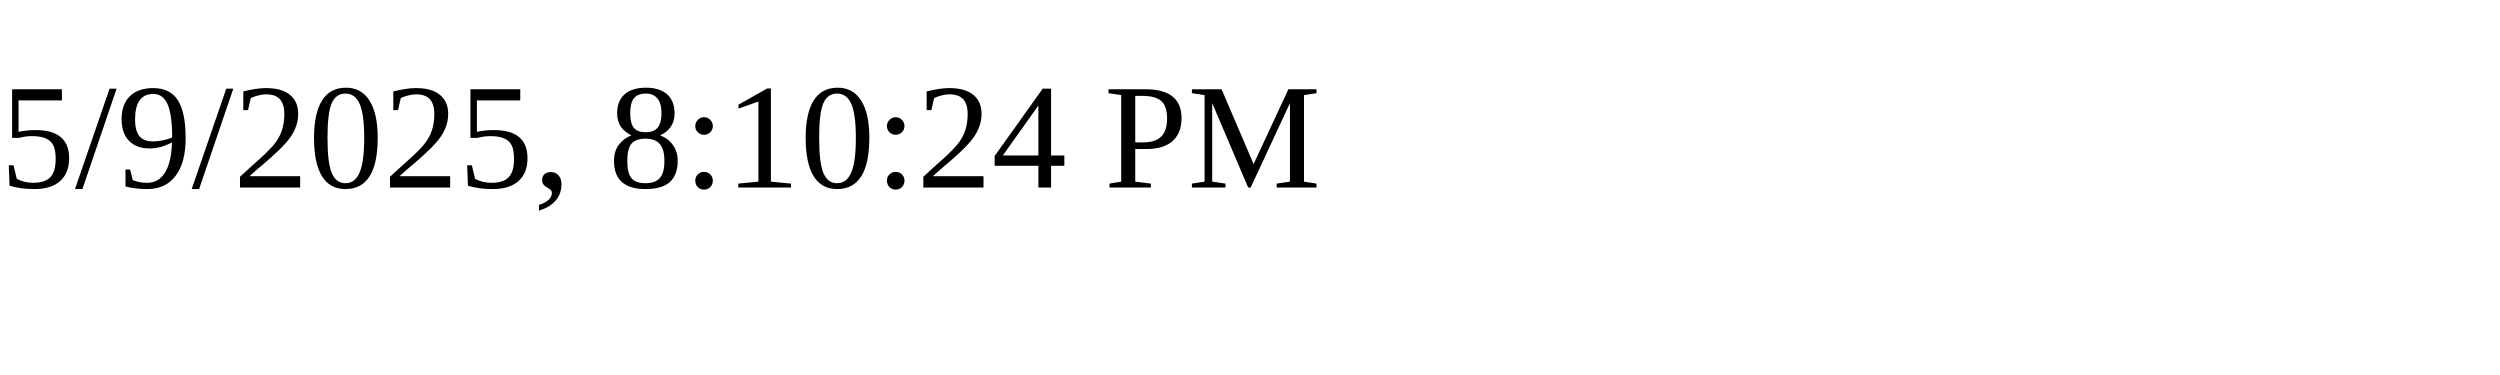
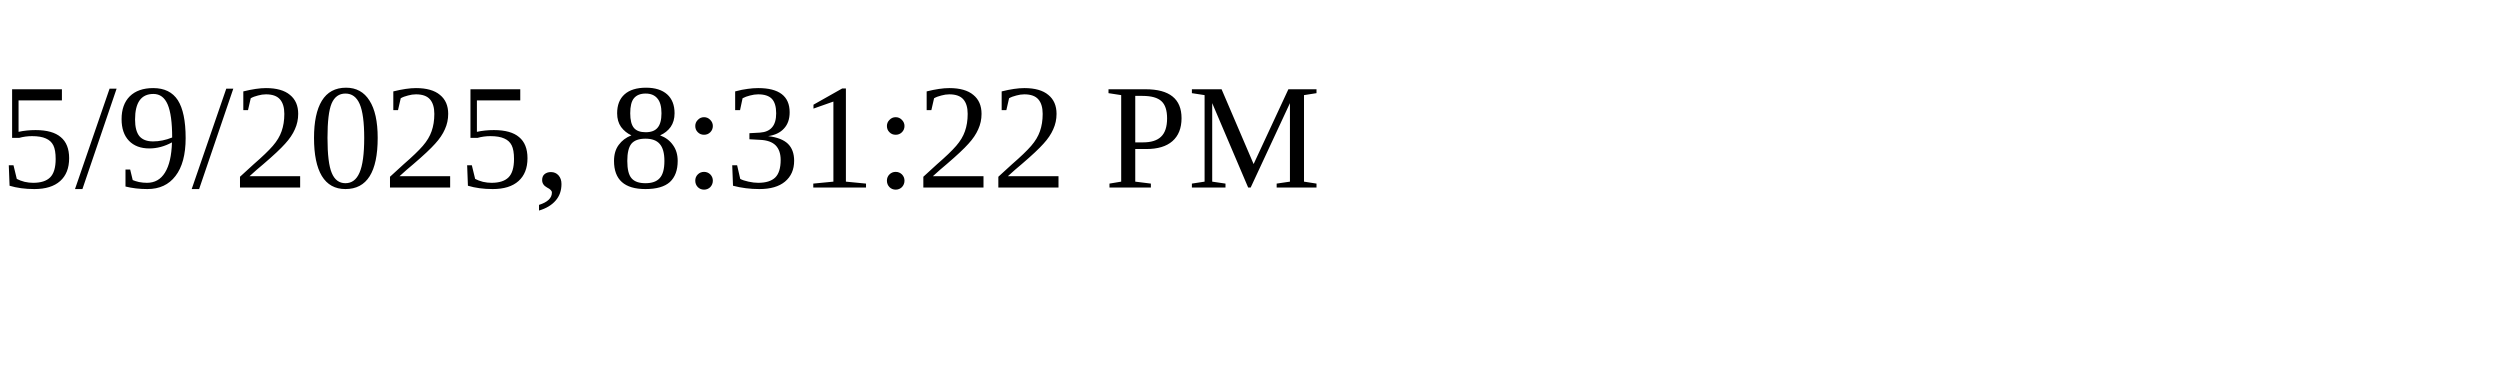
<svg xmlns="http://www.w3.org/2000/svg" height="30" width="200">
-   <text x="0" y="15">5/9/2025, 8:10:24 PM</text>
+   <text x="0" y="15">5/9/2025, 8:31:22 PM</text>
</svg>
